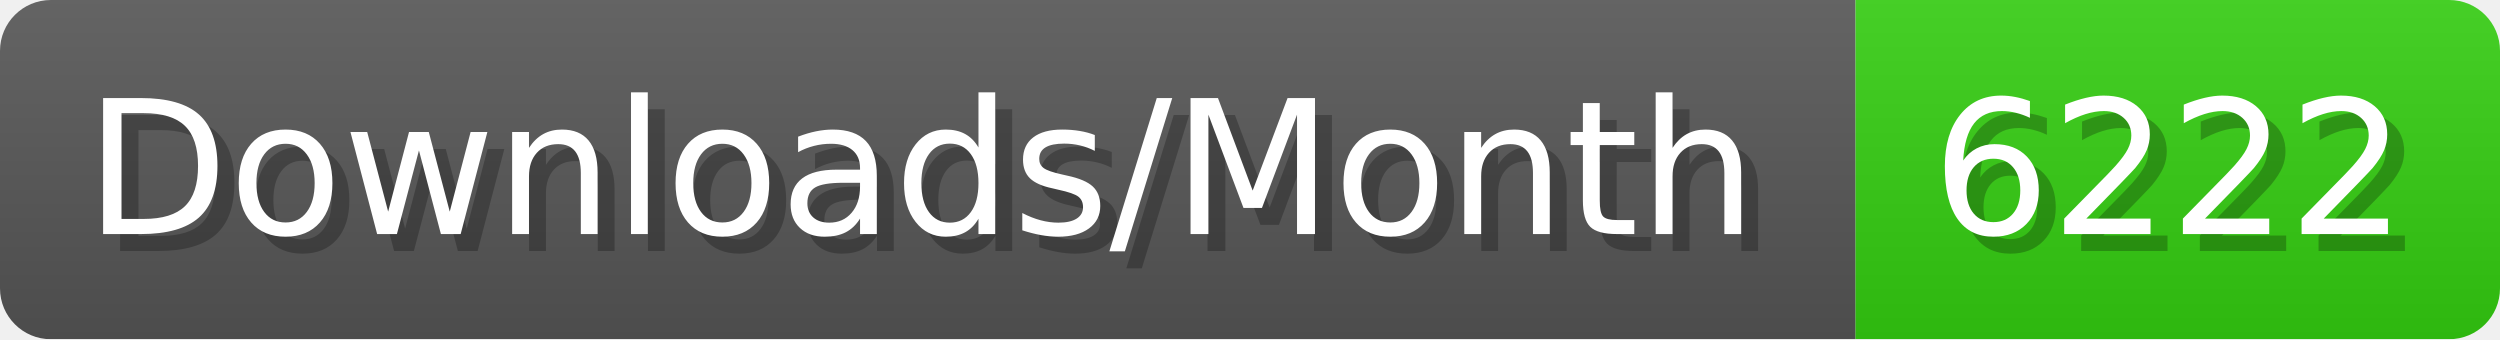
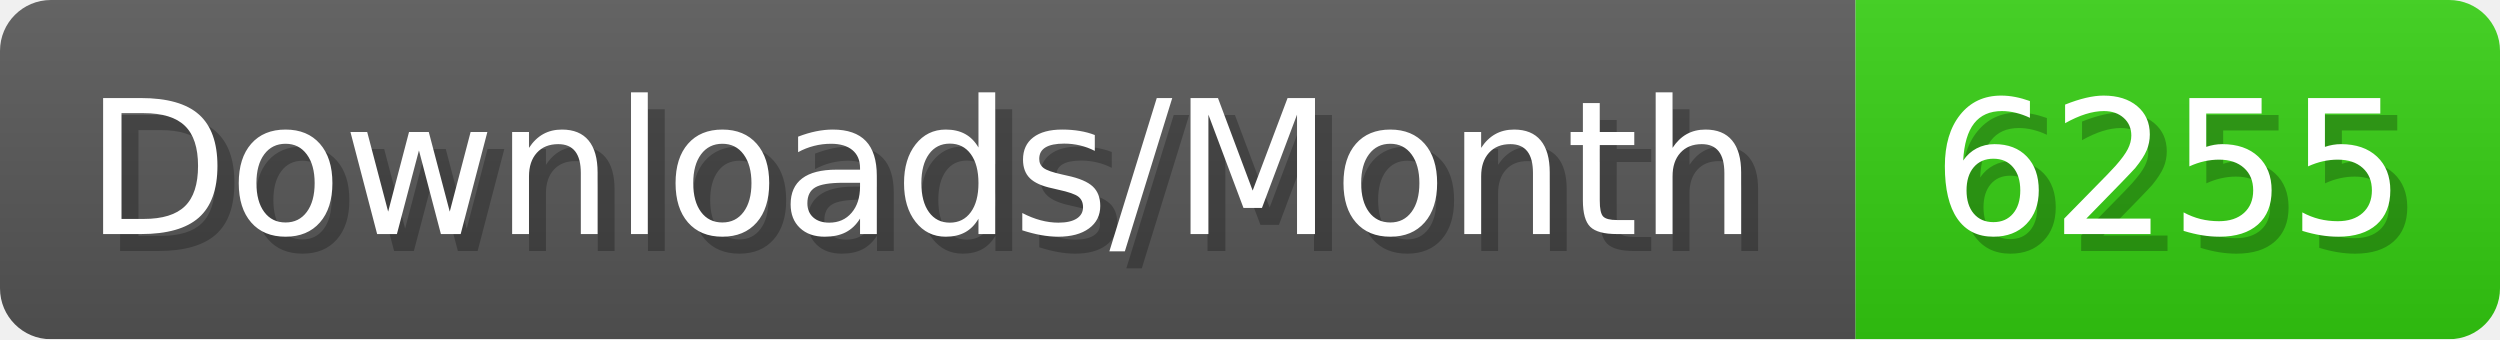
- <svg xmlns="http://www.w3.org/2000/svg" width="147.4" height="20" viewBox="0 0 1474 200" role="img" aria-label="Downloads/Month: 6222">
+ <svg xmlns="http://www.w3.org/2000/svg" width="147.4" height="20" viewBox="0 0 1474 200" role="img" aria-label="Downloads/Month: 6255">
  <linearGradient id="YlXUI" x2="0" y2="100%">
    <stop offset="0" stop-opacity=".1" stop-color="#EEE" />
    <stop offset="1" stop-opacity=".1" />
  </linearGradient>
  <mask id="JHhop">
    <rect width="1474" height="200" rx="30" fill="#FFF" />
  </mask>
  <g mask="url(#JHhop)">
    <rect width="1094" height="200" fill="#555" />
    <rect width="380" height="200" fill="#3C1" x="1094" />
    <rect width="1474" height="200" fill="url(#YlXUI)" />
  </g>
  <g aria-hidden="true" fill="#fff" text-anchor="start" font-family="Verdana,DejaVu Sans,sans-serif" font-size="110">
    <text x="60" y="148" textLength="994" fill="#000" opacity="0.25">Downloads/Month</text>
    <text x="50" y="138" textLength="994">Downloads/Month</text>
-     <text x="1149" y="148" textLength="280" fill="#000" opacity="0.25">6222</text>
-     <text x="1139" y="138" textLength="280">6222</text>
+     <text x="1149" y="148" textLength="280" fill="#000" opacity="0.25">6255</text>
+     <text x="1139" y="138" textLength="280">6255</text>
  </g>
</svg>
